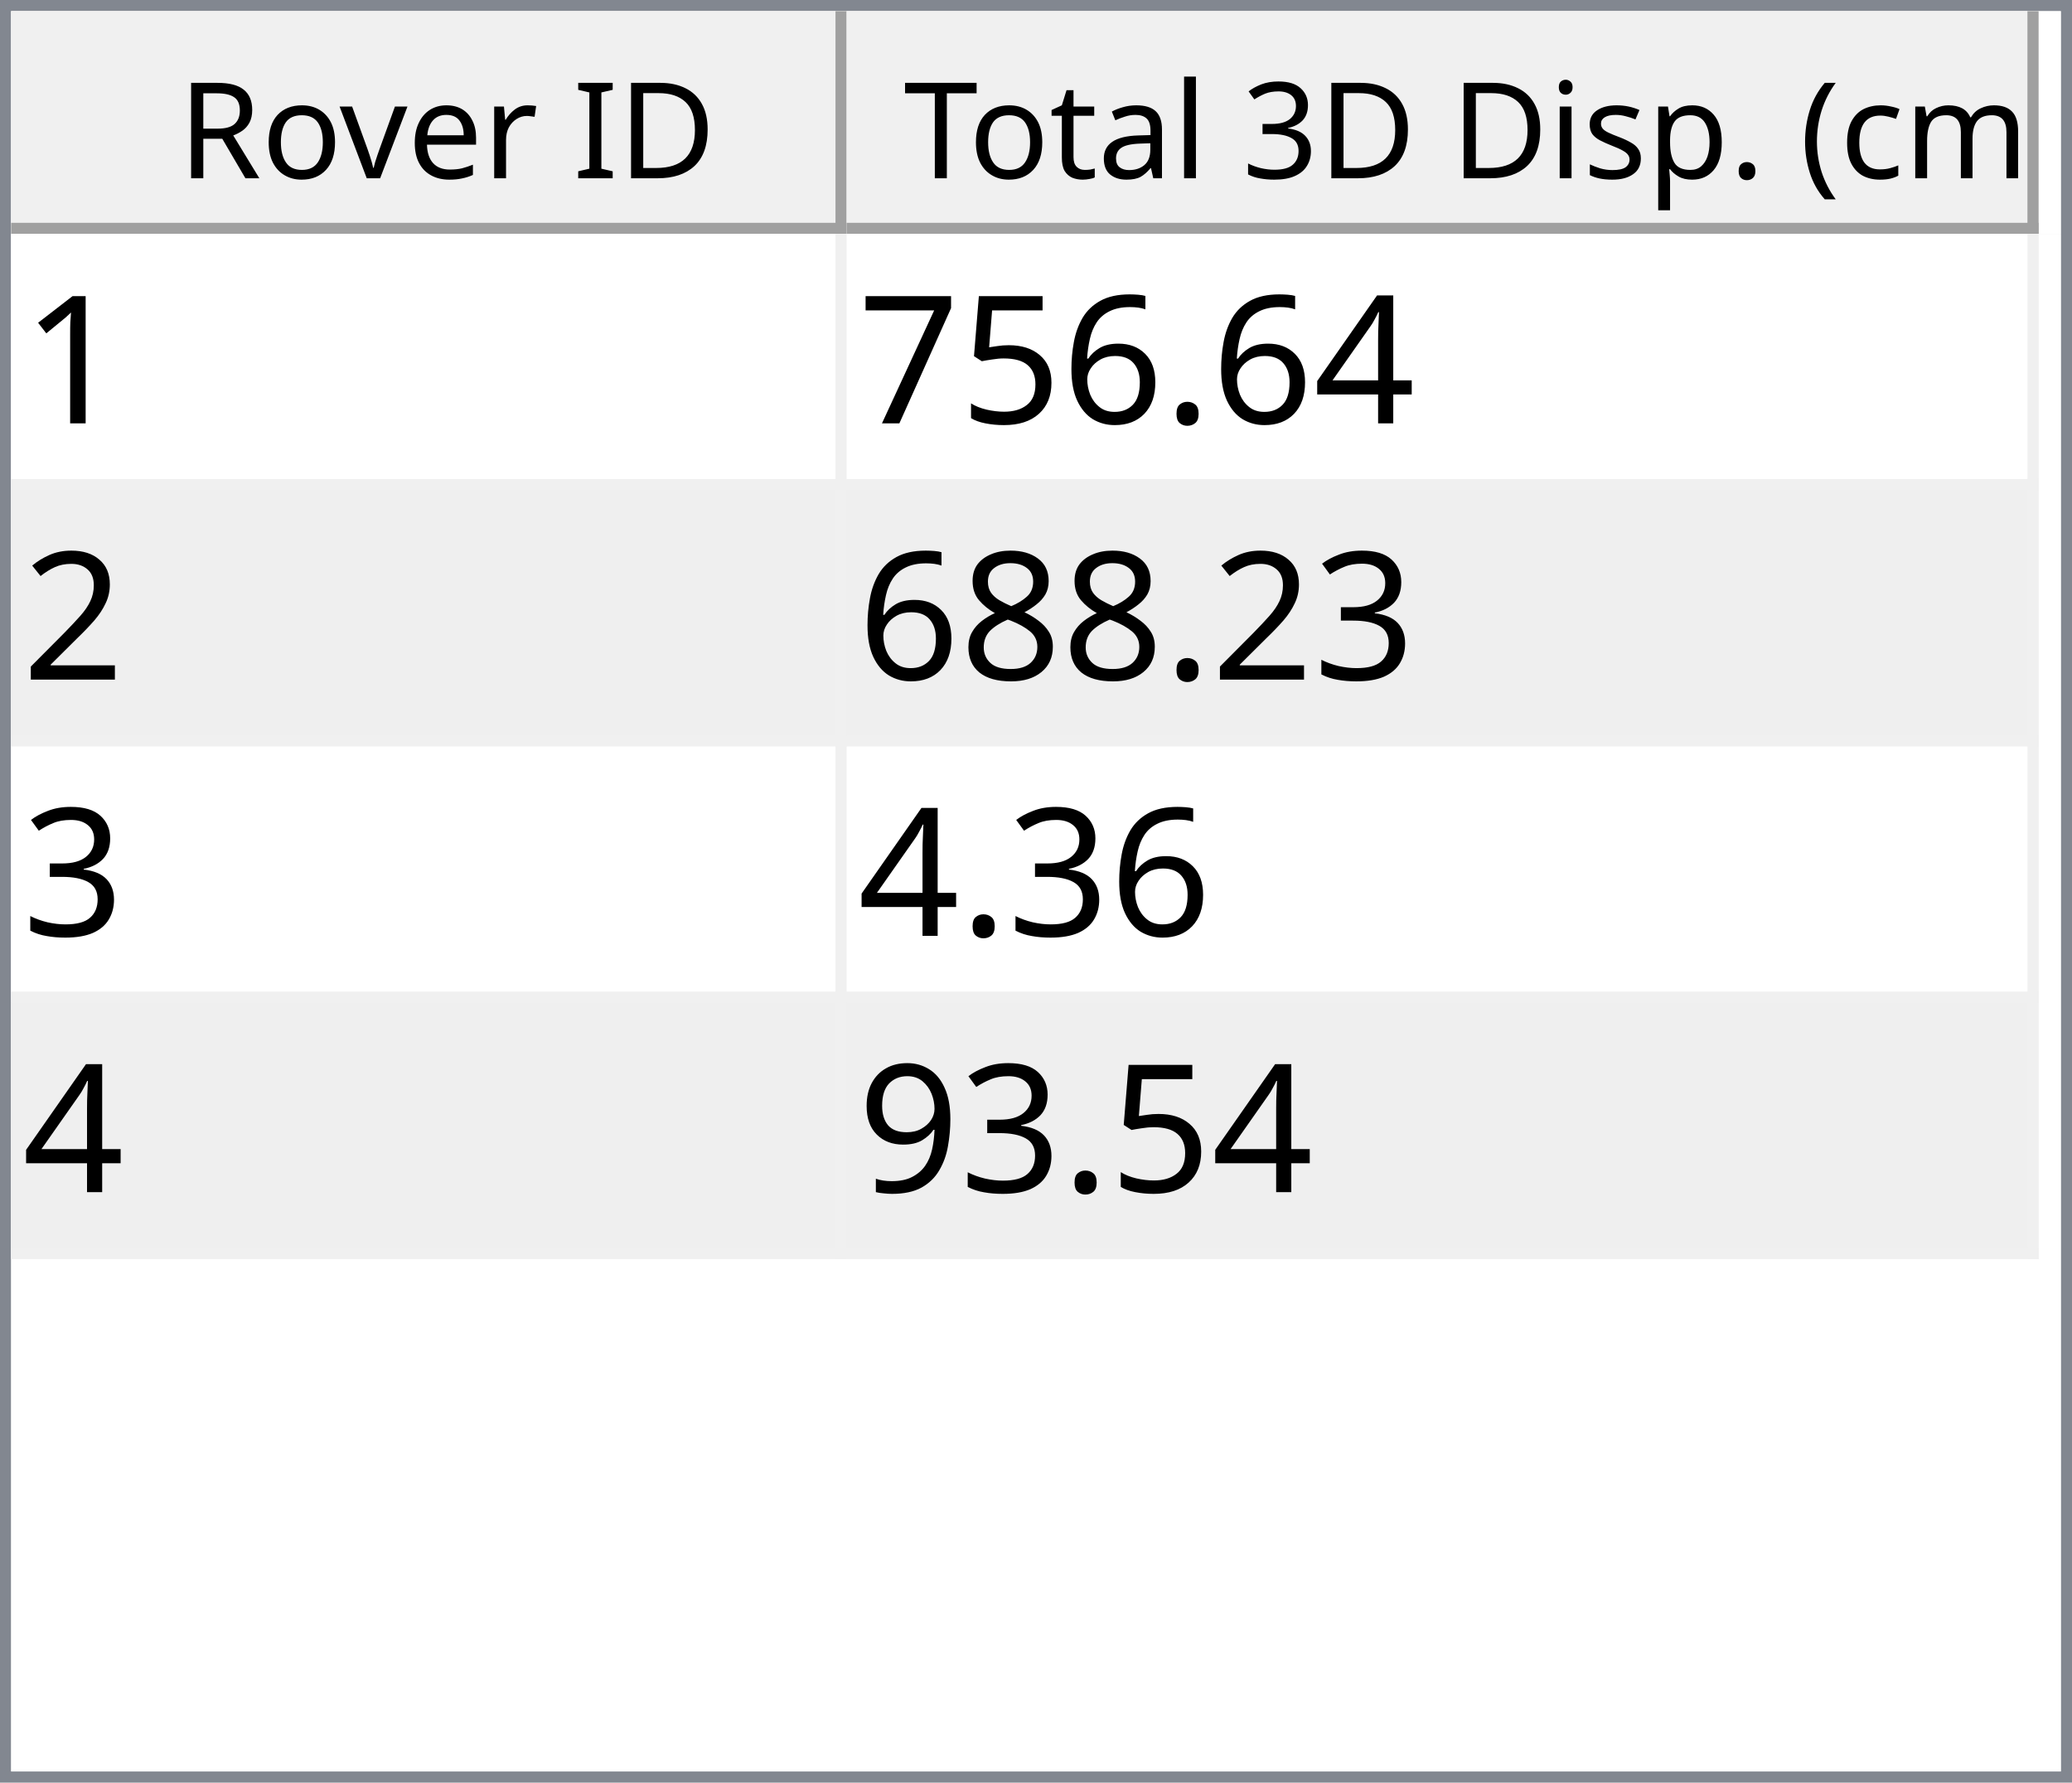
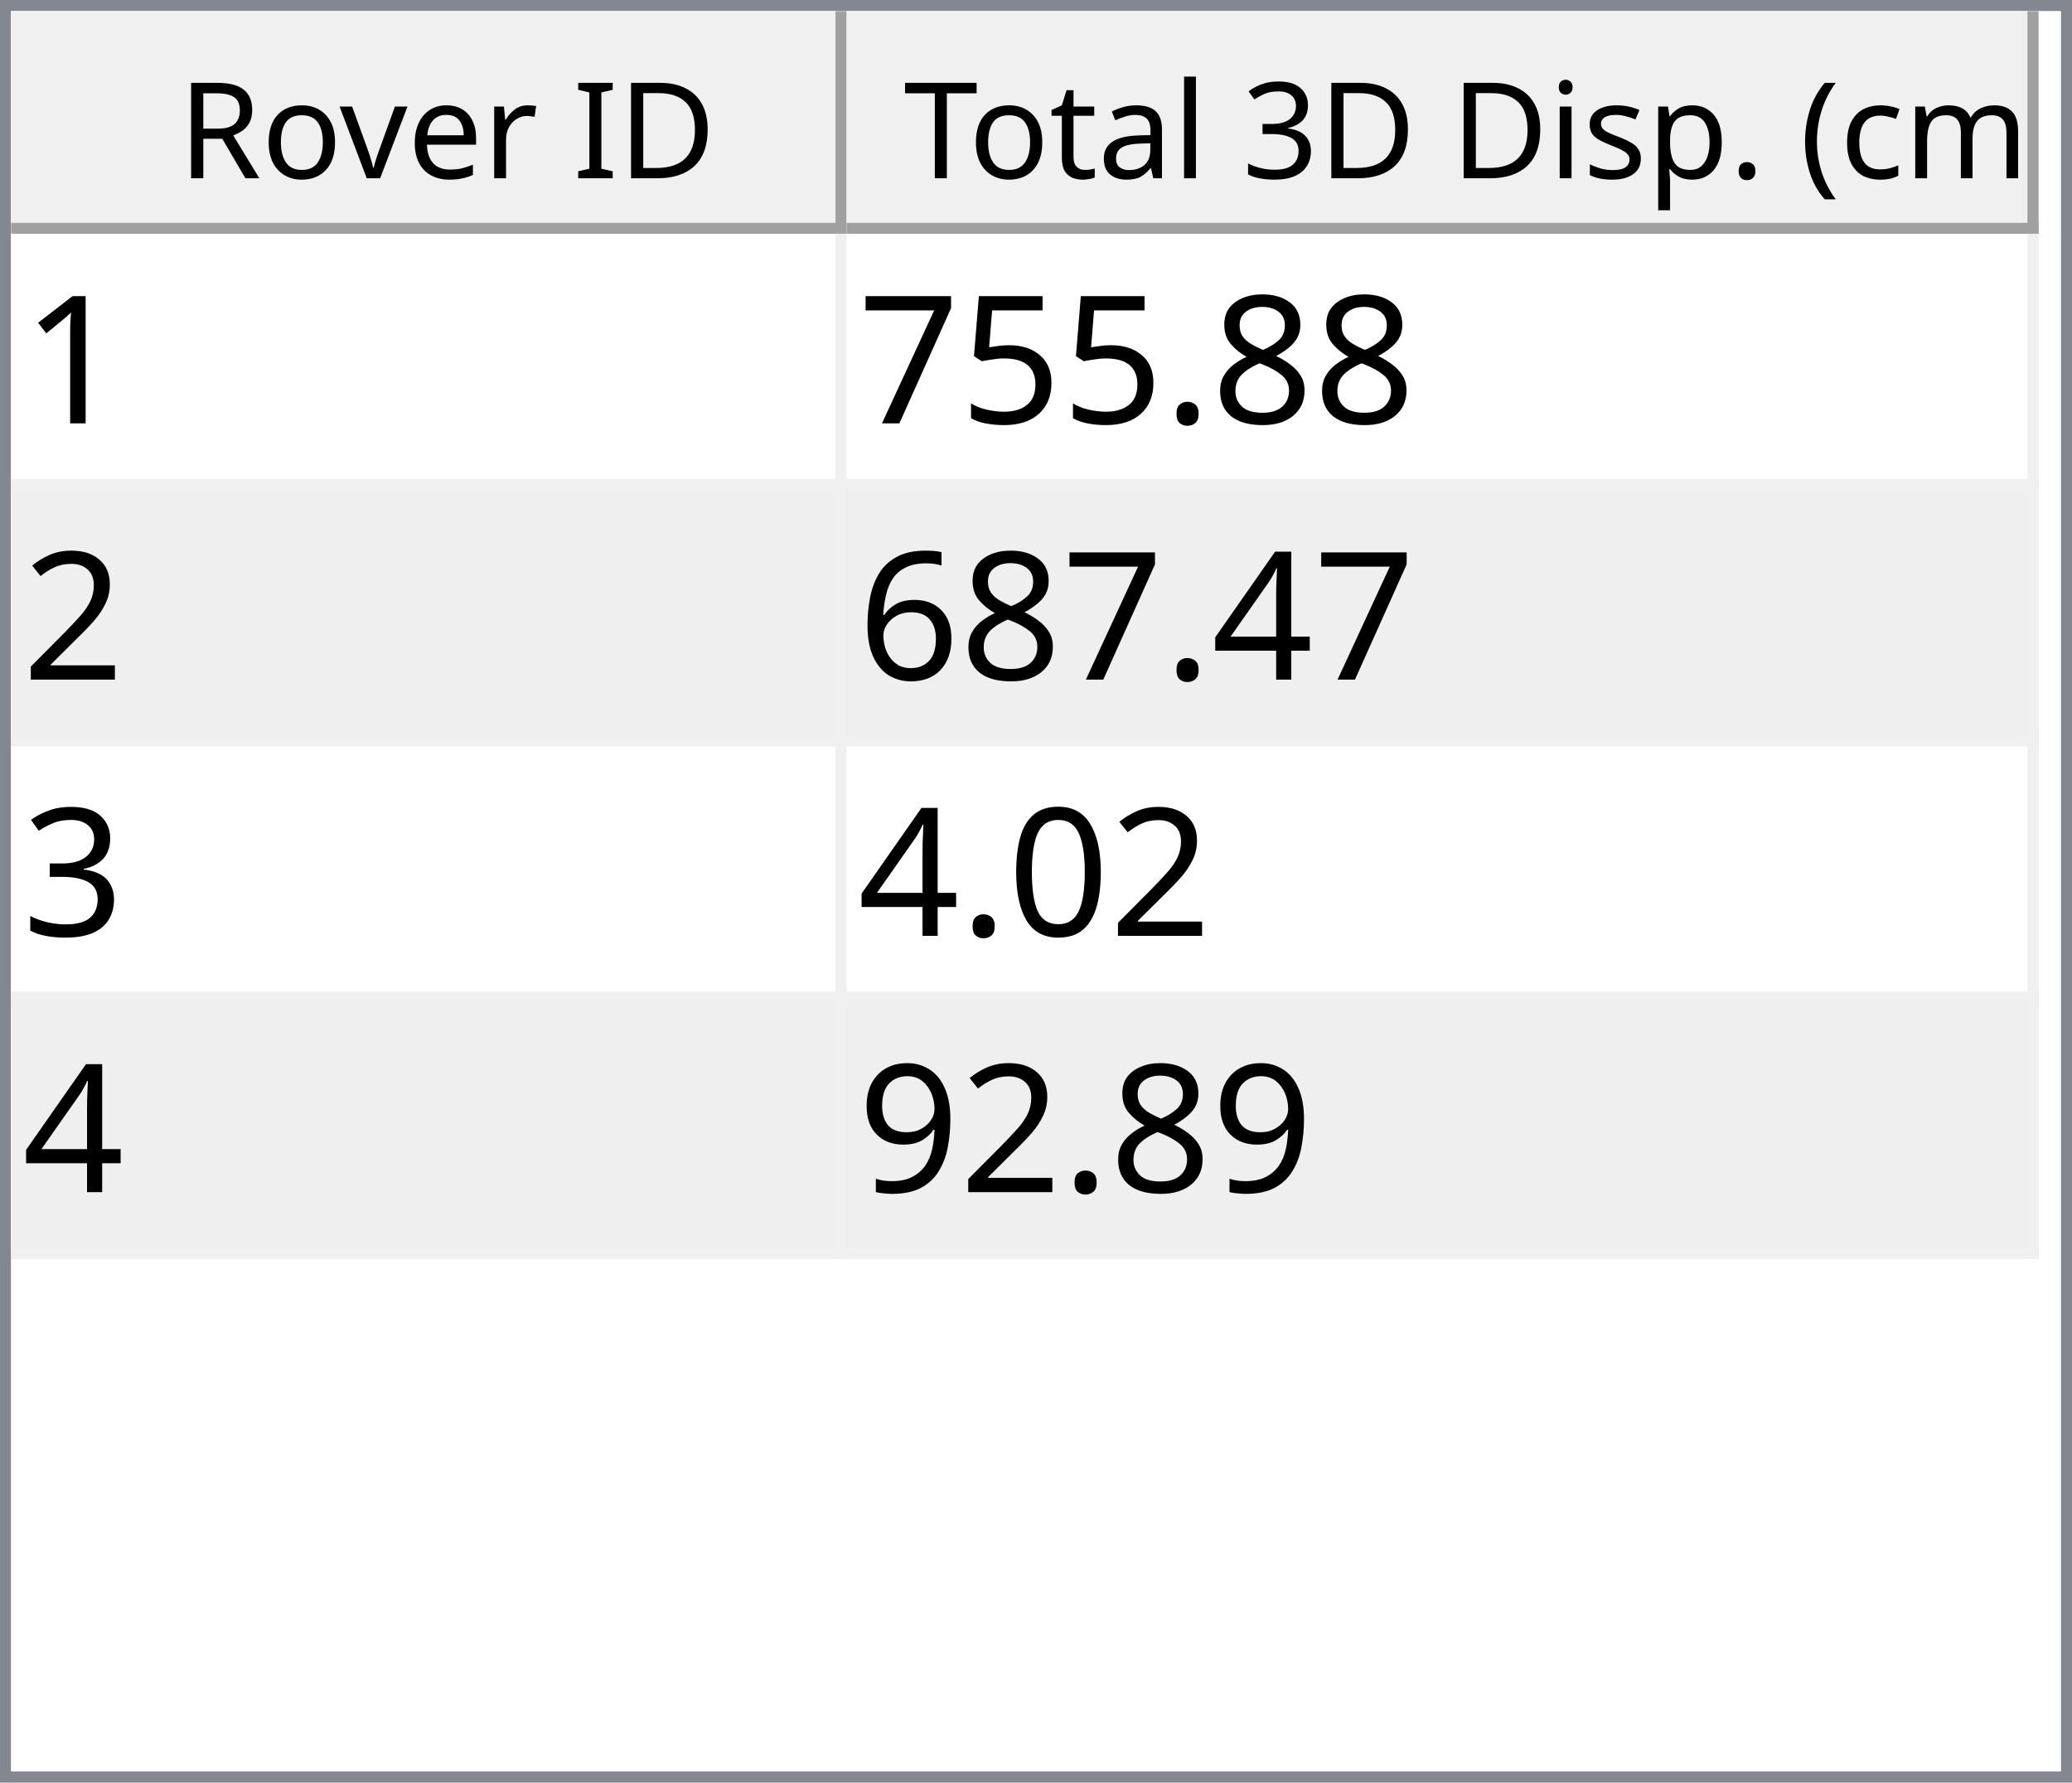
<svg xmlns="http://www.w3.org/2000/svg" style="fill-opacity:1; color-rendering:auto; color-interpolation:auto; text-rendering:auto; stroke:black; stroke-linecap:square; stroke-miterlimit:10; shape-rendering:auto; stroke-opacity:1; fill:black; stroke-dasharray:none; font-weight:normal; stroke-width:1; font-family:'Dialog'; font-style:normal; stroke-linejoin:miter; font-size:12px; stroke-dashoffset:0; image-rendering:auto;" width="186" height="160">
  <defs id="genericDefs" />
  <g>
    <defs id="defs1">
      <clipPath clipPathUnits="userSpaceOnUse" id="clipPath1">
        <path d="M0 0 L186 0 L186 160 L0 160 L0 0 Z" />
      </clipPath>
      <clipPath clipPathUnits="userSpaceOnUse" id="clipPath2">
        <path d="M0 0 L0 160 L186 160 L186 0 Z" />
      </clipPath>
      <clipPath clipPathUnits="userSpaceOnUse" id="clipPath3">
        <path d="M0 0 L0 20 L184 20 L184 0 Z" />
      </clipPath>
      <clipPath clipPathUnits="userSpaceOnUse" id="clipPath4">
        <path d="M0 0 L0 20 L75 20 L75 0 Z" />
      </clipPath>
      <clipPath clipPathUnits="userSpaceOnUse" id="clipPath5">
        <path d="M1 1 L1 19 L74 19 L74 1 Z" />
      </clipPath>
      <clipPath clipPathUnits="userSpaceOnUse" id="clipPath6">
        <path d="M0 0 L0 18 L73 18 L73 0 Z" />
      </clipPath>
      <clipPath clipPathUnits="userSpaceOnUse" id="clipPath7">
        <path d="M-0.5 -0.5 L-0.5 19.5 L74.5 19.5 L74.5 -0.5 Z" />
      </clipPath>
      <clipPath clipPathUnits="userSpaceOnUse" id="clipPath8">
        <path d="M0 0 L0 20 L107 20 L107 0 Z" />
      </clipPath>
      <clipPath clipPathUnits="userSpaceOnUse" id="clipPath9">
        <path d="M1 1 L1 19 L106 19 L106 1 Z" />
      </clipPath>
      <clipPath clipPathUnits="userSpaceOnUse" id="clipPath10">
        <path d="M0 0 L0 18 L105 18 L105 0 Z" />
      </clipPath>
      <clipPath clipPathUnits="userSpaceOnUse" id="clipPath11">
        <path d="M-0.5 -0.5 L-0.5 19.5 L106.5 19.5 L106.5 -0.5 Z" />
      </clipPath>
      <clipPath clipPathUnits="userSpaceOnUse" id="clipPath12">
        <path d="M0 0 L0 138 L184 138 L184 0 Z" />
      </clipPath>
      <clipPath clipPathUnits="userSpaceOnUse" id="clipPath13">
        <path d="M0 0 L0 92 L182 92 L182 0 Z" />
      </clipPath>
      <clipPath clipPathUnits="userSpaceOnUse" id="clipPath14">
        <path d="M-0.5 -0.5 L-0.5 91.5 L181.5 91.5 L181.5 -0.5 Z" />
      </clipPath>
      <clipPath clipPathUnits="userSpaceOnUse" id="clipPath15">
        <path d="M0 0 L0 22 L74 22 L74 0 Z" />
      </clipPath>
      <clipPath clipPathUnits="userSpaceOnUse" id="clipPath16">
        <path d="M0 0 L0 22 L106 22 L106 0 Z" />
      </clipPath>
      <font horiz-adv-x="64.551" id="font1">
        <font-face ascent="107.91" descent="25.098" units-per-em="100" style="font-style:normal; font-family:Segoe UI; font-weight:normal;" />
        <missing-glyph horiz-adv-x="64.551" d="M8.109 0 L8.109 68.266 L56.453 68.266 L56.453 0 L8.109 0 ZM15.328 7.234 L49.219 7.234 L49.219 61.031 L15.328 61.031 L15.328 7.234 Z" />
        <glyph unicode="D" horiz-adv-x="70.117" d="M9.188 0 L9.188 70.016 L28.516 70.016 Q65.531 70.016 65.531 35.891 Q65.531 19.672 55.25 9.836 Q44.969 0 27.734 0 L9.188 0 ZM17.391 62.594 L17.391 7.422 L27.828 7.422 Q41.609 7.422 49.273 14.797 Q56.938 22.172 56.938 35.688 Q56.938 62.594 28.328 62.594 L17.391 62.594 Z" />
        <glyph unicode="I" horiz-adv-x="26.611" d="M17.391 0 L9.188 0 L9.188 70.016 L17.391 70.016 L17.391 0 Z" />
        <glyph unicode=" " horiz-adv-x="27.393" d="" />
        <glyph unicode="r" horiz-adv-x="34.766" d="M34.188 41.891 Q32.078 43.5 28.125 43.5 Q23 43.5 19.555 38.672 Q16.109 33.844 16.109 25.484 L16.109 0 L8.109 0 L8.109 50 L16.109 50 L16.109 39.703 L16.312 39.703 Q18.016 44.969 21.531 47.922 Q25.047 50.875 29.391 50.875 Q32.516 50.875 34.188 50.203 L34.188 41.891 Z" />
        <glyph unicode="e" horiz-adv-x="52.295" d="M48.297 23 L12.984 23 Q13.188 14.656 17.484 10.109 Q21.781 5.562 29.297 5.562 Q37.75 5.562 44.828 11.141 L44.828 3.609 Q38.234 -1.172 27.391 -1.172 Q16.797 -1.172 10.742 5.641 Q4.688 12.453 4.688 24.812 Q4.688 36.469 11.305 43.82 Q17.922 51.172 27.734 51.172 Q37.547 51.172 42.922 44.828 Q48.297 38.484 48.297 27.203 L48.297 23 ZM40.094 29.781 Q40.047 36.719 36.75 40.578 Q33.453 44.438 27.594 44.438 Q21.922 44.438 17.969 40.383 Q14.016 36.328 13.094 29.781 L40.094 29.781 Z" />
        <glyph unicode="v" horiz-adv-x="47.9" d="M47.406 50 L27.484 0 L19.625 0 L0.688 50 L9.469 50 L22.172 13.672 Q23.578 9.672 23.922 6.688 L24.125 6.688 Q24.609 10.453 25.688 13.484 L38.969 50 L47.406 50 Z" />
        <glyph unicode="o" horiz-adv-x="58.594" d="M29 -1.172 Q17.922 -1.172 11.305 5.836 Q4.688 12.844 4.688 24.422 Q4.688 37.016 11.57 44.094 Q18.453 51.172 30.172 51.172 Q41.359 51.172 47.633 44.289 Q53.906 37.406 53.906 25.203 Q53.906 13.234 47.141 6.031 Q40.375 -1.172 29 -1.172 ZM29.594 44.438 Q21.875 44.438 17.383 39.188 Q12.891 33.938 12.891 24.703 Q12.891 15.828 17.43 10.695 Q21.969 5.562 29.594 5.562 Q37.359 5.562 41.531 10.594 Q45.703 15.625 45.703 24.906 Q45.703 34.281 41.531 39.359 Q37.359 44.438 29.594 44.438 Z" />
        <glyph unicode="R" horiz-adv-x="59.814" d="M59.375 0 L49.609 0 L37.891 19.625 Q36.281 22.359 34.766 24.289 Q33.25 26.219 31.664 27.438 Q30.078 28.656 28.25 29.219 Q26.422 29.781 24.125 29.781 L17.391 29.781 L17.391 0 L9.188 0 L9.188 70.016 L30.078 70.016 Q34.672 70.016 38.555 68.867 Q42.438 67.719 45.289 65.375 Q48.141 63.031 49.758 59.547 Q51.375 56.062 51.375 51.375 Q51.375 47.703 50.273 44.656 Q49.172 41.609 47.148 39.211 Q45.125 36.812 42.266 35.133 Q39.406 33.453 35.844 32.516 L35.844 32.328 Q37.594 31.547 38.891 30.547 Q40.188 29.547 41.359 28.18 Q42.531 26.812 43.68 25.078 Q44.828 23.344 46.234 21.047 L59.375 0 ZM17.391 62.594 L17.391 37.203 L28.516 37.203 Q31.594 37.203 34.203 38.133 Q36.812 39.062 38.719 40.797 Q40.625 42.531 41.703 45.047 Q42.781 47.562 42.781 50.688 Q42.781 56.297 39.141 59.445 Q35.5 62.594 28.609 62.594 L17.391 62.594 Z" />
        <glyph unicode=")" horiz-adv-x="30.176" d="M8.297 -15.922 L1.172 -15.922 Q16.406 2.344 16.406 26.812 Q16.406 51.469 1.078 70.016 L8.297 70.016 Q23.531 52.156 23.531 26.703 Q23.531 1.375 8.297 -15.922 Z" />
        <glyph unicode="m" horiz-adv-x="86.133" d="M79.109 0 L71.094 0 L71.094 28.719 Q71.094 37.016 68.531 40.727 Q65.969 44.438 59.906 44.438 Q54.781 44.438 51.195 39.75 Q47.609 35.062 47.609 28.516 L47.609 0 L39.594 0 L39.594 29.688 Q39.594 44.438 28.219 44.438 Q22.953 44.438 19.531 40.016 Q16.109 35.594 16.109 28.516 L16.109 0 L8.109 0 L8.109 50 L16.109 50 L16.109 42.094 L16.312 42.094 Q21.625 51.172 31.844 51.172 Q36.969 51.172 40.773 48.312 Q44.578 45.453 46 40.828 Q51.562 51.172 62.594 51.172 Q79.109 51.172 79.109 30.812 L79.109 0 Z" />
        <glyph unicode="c" horiz-adv-x="46.191" d="M42.188 2.297 Q36.422 -1.172 28.516 -1.172 Q17.828 -1.172 11.258 5.789 Q4.688 12.75 4.688 23.828 Q4.688 36.188 11.766 43.68 Q18.844 51.172 30.672 51.172 Q37.25 51.172 42.281 48.734 L42.281 40.531 Q36.719 44.438 30.375 44.438 Q22.703 44.438 17.797 38.945 Q12.891 33.453 12.891 24.516 Q12.891 15.719 17.508 10.641 Q22.125 5.562 29.891 5.562 Q36.422 5.562 42.188 9.906 L42.188 2.297 Z" />
        <glyph unicode="(" horiz-adv-x="30.176" d="M29.109 -15.922 L21.969 -15.922 Q6.844 1.375 6.844 26.703 Q6.844 52.156 21.969 70.016 L29.203 70.016 Q13.875 51.469 13.875 26.812 Q13.875 2.344 29.109 -15.922 Z" />
        <glyph unicode="." horiz-adv-x="21.68" d="M10.891 -1.078 Q8.641 -1.078 7.055 0.539 Q5.469 2.156 5.469 4.391 Q5.469 6.641 7.055 8.273 Q8.641 9.906 10.891 9.906 Q13.188 9.906 14.797 8.273 Q16.406 6.641 16.406 4.391 Q16.406 2.156 14.797 0.539 Q13.188 -1.078 10.891 -1.078 Z" />
        <glyph unicode="p" horiz-adv-x="58.789" d="M16.312 7.234 L16.109 7.234 L16.109 -23 L8.109 -23 L8.109 50 L16.109 50 L16.109 41.219 L16.312 41.219 Q22.219 51.172 33.594 51.172 Q43.266 51.172 48.688 44.461 Q54.109 37.75 54.109 26.469 Q54.109 13.922 48 6.375 Q41.891 -1.172 31.297 -1.172 Q21.578 -1.172 16.312 7.234 ZM16.109 27.391 L16.109 20.406 Q16.109 14.203 20.141 9.883 Q24.172 5.562 30.375 5.562 Q37.641 5.562 41.773 11.133 Q45.906 16.703 45.906 26.609 Q45.906 34.969 42.047 39.703 Q38.188 44.438 31.594 44.438 Q24.609 44.438 20.359 39.578 Q16.109 34.719 16.109 27.391 Z" />
        <glyph unicode="s" horiz-adv-x="42.432" d="M5.078 1.812 L5.078 10.406 Q11.625 5.562 19.484 5.562 Q30.031 5.562 30.031 12.594 Q30.031 14.594 29.125 15.992 Q28.219 17.391 26.68 18.461 Q25.141 19.531 23.07 20.383 Q21 21.234 18.609 22.172 Q15.281 23.484 12.766 24.828 Q10.25 26.172 8.57 27.859 Q6.891 29.547 6.031 31.695 Q5.172 33.844 5.172 36.719 Q5.172 40.234 6.789 42.945 Q8.406 45.656 11.086 47.484 Q13.766 49.312 17.211 50.242 Q20.656 51.172 24.312 51.172 Q30.812 51.172 35.938 48.922 L35.938 40.828 Q30.422 44.438 23.25 44.438 Q21 44.438 19.195 43.922 Q17.391 43.406 16.094 42.477 Q14.797 41.547 14.086 40.258 Q13.375 38.969 13.375 37.406 Q13.375 35.453 14.086 34.133 Q14.797 32.812 16.164 31.789 Q17.531 30.766 19.484 29.938 Q21.438 29.109 23.922 28.125 Q27.25 26.859 29.883 25.516 Q32.516 24.172 34.375 22.484 Q36.234 20.797 37.234 18.602 Q38.234 16.406 38.234 13.375 Q38.234 9.672 36.602 6.938 Q34.969 4.203 32.234 2.398 Q29.5 0.594 25.93 -0.289 Q22.359 -1.172 18.453 -1.172 Q10.75 -1.172 5.078 1.812 Z" />
        <glyph unicode="i" horiz-adv-x="24.219" d="M12.203 62.703 Q10.062 62.703 8.547 64.164 Q7.031 65.625 7.031 67.875 Q7.031 70.125 8.547 71.609 Q10.062 73.094 12.203 73.094 Q14.406 73.094 15.945 71.609 Q17.484 70.125 17.484 67.875 Q17.484 65.719 15.945 64.211 Q14.406 62.703 12.203 62.703 ZM16.109 0 L8.109 0 L8.109 50 L16.109 50 L16.109 0 Z" />
        <glyph unicode="3" horiz-adv-x="53.906" d="M46.531 19.828 Q46.531 15.094 44.75 11.211 Q42.969 7.328 39.719 4.57 Q36.469 1.812 31.93 0.297 Q27.391 -1.219 21.922 -1.219 Q11.922 -1.219 6 2.594 L6 11.188 Q13.094 5.609 22.219 5.609 Q25.875 5.609 28.828 6.539 Q31.781 7.469 33.906 9.227 Q36.031 10.984 37.18 13.477 Q38.328 15.969 38.328 19.094 Q38.328 32.812 18.797 32.812 L12.984 32.812 L12.984 39.594 L18.5 39.594 Q35.797 39.594 35.797 52.484 Q35.797 64.406 22.609 64.406 Q15.188 64.406 8.688 59.422 L8.688 67.188 Q15.375 71.188 24.609 71.188 Q29 71.188 32.57 69.969 Q36.141 68.75 38.68 66.555 Q41.219 64.359 42.609 61.281 Q44 58.203 44 54.5 Q44 40.672 30.031 36.719 L30.031 36.531 Q33.594 36.141 36.625 34.797 Q39.656 33.453 41.852 31.305 Q44.047 29.156 45.289 26.25 Q46.531 23.344 46.531 19.828 Z" />
        <glyph unicode="l" horiz-adv-x="24.219" d="M16.109 0 L8.109 0 L8.109 74.031 L16.109 74.031 L16.109 0 Z" />
        <glyph unicode="a" horiz-adv-x="50.879" d="M43.891 0 L35.891 0 L35.891 7.812 L35.688 7.812 Q30.469 -1.172 20.312 -1.172 Q12.844 -1.172 8.617 2.781 Q4.391 6.734 4.391 13.281 Q4.391 27.297 20.906 29.594 L35.891 31.688 Q35.891 44.438 25.594 44.438 Q16.547 44.438 9.281 38.281 L9.281 46.484 Q16.656 51.172 26.266 51.172 Q43.891 51.172 43.891 32.516 L43.891 0 ZM35.891 25.297 L23.828 23.641 Q18.266 22.859 15.43 20.875 Q12.594 18.891 12.594 13.875 Q12.594 10.203 15.211 7.883 Q17.828 5.562 22.172 5.562 Q28.125 5.562 32.008 9.742 Q35.891 13.922 35.891 20.312 L35.891 25.297 Z" />
        <glyph unicode="t" horiz-adv-x="33.887" d="M31.297 0.484 Q28.469 -1.078 23.828 -1.078 Q10.688 -1.078 10.688 13.578 L10.688 43.172 L2.094 43.172 L2.094 50 L10.688 50 L10.688 62.203 L18.703 64.797 L18.703 50 L31.297 50 L31.297 43.172 L18.703 43.172 L18.703 14.984 Q18.703 9.969 20.414 7.82 Q22.125 5.672 26.078 5.672 Q29.109 5.672 31.297 7.328 L31.297 0.484 Z" />
        <glyph unicode="T" horiz-adv-x="52.393" d="M50.594 62.594 L30.375 62.594 L30.375 0 L22.172 0 L22.172 62.594 L2 62.594 L2 70.016 L50.594 70.016 L50.594 62.594 Z" />
      </font>
      <font horiz-adv-x="75.0" id="font2">
        <font-face ascent="100.537" descent="21.973" units-per-em="100" style="font-style:normal; font-family:sans-serif; font-weight:normal;" />
        <missing-glyph horiz-adv-x="75.0" d="M12.5 0 L12.5 62.5 L62.5 62.5 L62.5 0 L12.5 0 ZM14.062 1.562 L60.938 1.562 L60.938 60.938 L14.062 60.938 L14.062 1.562 Z" />
        <glyph unicode="1" horiz-adv-x="55.615" d="M37.25 0 L28.469 0 L28.469 56 Q25.297 52.984 20.141 49.953 Q14.984 46.922 10.891 45.406 L10.891 53.906 Q18.266 57.375 23.781 62.305 Q29.297 67.234 31.594 71.875 L37.25 71.875 L37.25 0 Z" />
-         <glyph unicode="4" horiz-adv-x="55.615" d="M32.328 0 L32.328 17.141 L1.266 17.141 L1.266 25.203 L33.938 71.578 L41.109 71.578 L41.109 25.203 L50.781 25.203 L50.781 17.141 L41.109 17.141 L41.109 0 L32.328 0 ZM32.328 25.203 L32.328 57.469 L9.906 25.203 L32.328 25.203 Z" />
+         <glyph unicode="8" horiz-adv-x="55.615" d="M17.672 38.812 Q12.203 40.828 9.57 44.539 Q6.938 48.25 6.938 53.422 Q6.938 61.234 12.555 66.555 Q18.172 71.875 27.484 71.875 Q36.859 71.875 42.578 66.43 Q48.297 60.984 48.297 53.172 Q48.297 48.188 45.68 44.508 Q43.062 40.828 37.75 38.812 Q44.344 36.672 47.781 31.883 Q51.219 27.094 51.219 20.453 Q51.219 11.281 44.727 5.031 Q38.234 -1.219 27.641 -1.219 Q17.047 -1.219 10.547 5.055 Q4.047 11.328 4.047 20.703 Q4.047 27.688 7.594 32.398 Q11.141 37.109 17.672 38.812 ZM15.922 53.719 Q15.922 48.641 19.195 45.414 Q22.469 42.188 27.688 42.188 Q32.766 42.188 36.016 45.383 Q39.266 48.578 39.266 53.219 Q39.266 58.062 35.914 61.359 Q32.562 64.656 27.594 64.656 Q22.562 64.656 19.242 61.43 Q15.922 58.203 15.922 53.719 ZM13.094 20.656 Q13.094 16.891 14.875 13.375 Q16.656 9.859 20.172 7.93 Q23.688 6 27.734 6 Q34.031 6 38.133 10.055 Q42.234 14.109 42.234 20.359 Q42.234 26.703 38.016 30.859 Q33.797 35.016 27.438 35.016 Q21.234 35.016 17.164 30.914 Q13.094 26.812 13.094 20.656 Z" />
        <glyph unicode="." horiz-adv-x="27.783" d="M9.078 0 L9.078 10.016 L19.094 10.016 L19.094 0 L9.078 0 Z" />
-         <glyph unicode="6" horiz-adv-x="55.615" d="M49.75 54.047 L41.016 53.375 Q39.844 58.547 37.703 60.891 Q34.125 64.656 28.906 64.656 Q24.703 64.656 21.531 62.312 Q17.391 59.281 14.992 53.469 Q12.594 47.656 12.5 36.922 Q15.672 41.75 20.266 44.094 Q24.859 46.438 29.891 46.438 Q38.672 46.438 44.852 39.969 Q51.031 33.5 51.031 23.25 Q51.031 16.5 48.125 10.719 Q45.219 4.938 40.141 1.859 Q35.062 -1.219 28.609 -1.219 Q17.625 -1.219 10.695 6.859 Q3.766 14.938 3.766 33.5 Q3.766 54.25 11.422 63.672 Q18.109 71.875 29.438 71.875 Q37.891 71.875 43.289 67.141 Q48.688 62.406 49.75 54.047 ZM13.875 23.188 Q13.875 18.656 15.797 14.508 Q17.719 10.359 21.188 8.18 Q24.656 6 28.469 6 Q34.031 6 38.039 10.492 Q42.047 14.984 42.047 22.703 Q42.047 30.125 38.086 34.398 Q34.125 38.672 28.125 38.672 Q22.172 38.672 18.023 34.398 Q13.875 30.125 13.875 23.188 Z" />
        <glyph unicode="5" horiz-adv-x="55.615" d="M4.156 18.75 L13.375 19.531 Q14.406 12.797 18.141 9.398 Q21.875 6 27.156 6 Q33.5 6 37.891 10.789 Q42.281 15.578 42.281 23.484 Q42.281 31 38.062 35.352 Q33.844 39.703 27 39.703 Q22.75 39.703 19.336 37.773 Q15.922 35.844 13.969 32.766 L5.719 33.844 L12.641 70.609 L48.25 70.609 L48.25 62.203 L19.672 62.203 L15.828 42.969 Q22.266 47.469 29.344 47.469 Q38.719 47.469 45.164 40.969 Q51.609 34.469 51.609 24.266 Q51.609 14.547 45.953 7.469 Q39.062 -1.219 27.156 -1.219 Q17.391 -1.219 11.211 4.25 Q5.031 9.719 4.156 18.75 Z" />
        <glyph unicode="7" horiz-adv-x="55.615" d="M4.734 62.203 L4.734 70.656 L51.078 70.656 L51.078 63.812 Q44.234 56.547 37.523 44.484 Q30.812 32.422 27.156 19.672 Q24.516 10.688 23.781 0 L14.75 0 Q14.891 8.453 18.062 20.414 Q21.234 32.375 27.172 43.484 Q33.109 54.594 39.797 62.203 L4.734 62.203 Z" />
        <glyph unicode="2" horiz-adv-x="55.615" d="M50.344 8.453 L50.344 0 L3.031 0 Q2.938 3.172 4.047 6.109 Q5.859 10.938 9.836 15.625 Q13.812 20.312 21.344 26.469 Q33.016 36.031 37.117 41.625 Q41.219 47.219 41.219 52.203 Q41.219 57.422 37.477 61.008 Q33.734 64.594 27.734 64.594 Q21.391 64.594 17.578 60.789 Q13.766 56.984 13.719 50.25 L4.688 51.172 Q5.609 61.281 11.664 66.578 Q17.719 71.875 27.938 71.875 Q38.234 71.875 44.242 66.164 Q50.25 60.453 50.25 52 Q50.25 47.703 48.492 43.555 Q46.734 39.406 42.656 34.812 Q38.578 30.219 29.109 22.219 Q21.188 15.578 18.945 13.211 Q16.703 10.844 15.234 8.453 L50.344 8.453 Z" />
+         <glyph unicode="4" horiz-adv-x="55.615" d="M32.328 0 L32.328 17.141 L1.266 17.141 L1.266 25.203 L33.938 71.578 L41.109 71.578 L41.109 25.203 L50.781 25.203 L50.781 17.141 L41.109 17.141 L41.109 0 L32.328 0 ZM32.328 25.203 L32.328 57.469 L9.906 25.203 L32.328 25.203 Z" />
+         <glyph unicode="6" horiz-adv-x="55.615" d="M49.75 54.047 L41.016 53.375 Q39.844 58.547 37.703 60.891 Q34.125 64.656 28.906 64.656 Q24.703 64.656 21.531 62.312 Q17.391 59.281 14.992 53.469 Q12.594 47.656 12.5 36.922 Q15.672 41.75 20.266 44.094 Q24.859 46.438 29.891 46.438 Q38.672 46.438 44.852 39.969 Q51.031 33.5 51.031 23.25 Q51.031 16.5 48.125 10.719 Q45.219 4.938 40.141 1.859 Q35.062 -1.219 28.609 -1.219 Q17.625 -1.219 10.695 6.859 Q3.766 14.938 3.766 33.5 Q3.766 54.25 11.422 63.672 Q18.109 71.875 29.438 71.875 Q37.891 71.875 43.289 67.141 Q48.688 62.406 49.75 54.047 ZM13.875 23.188 Q13.875 18.656 15.797 14.508 Q17.719 10.359 21.188 8.18 Q24.656 6 28.469 6 Q34.031 6 38.039 10.492 Q42.047 14.984 42.047 22.703 Q42.047 30.125 38.086 34.398 Q34.125 38.672 28.125 38.672 Q22.172 38.672 18.023 34.398 Q13.875 30.125 13.875 23.188 Z" />
        <glyph unicode="3" horiz-adv-x="55.615" d="M4.203 18.891 L12.984 20.062 Q14.5 12.594 18.141 9.297 Q21.781 6 27 6 Q33.203 6 37.477 10.297 Q41.75 14.594 41.75 20.953 Q41.75 27 37.797 30.93 Q33.844 34.859 27.734 34.859 Q25.25 34.859 21.531 33.891 L22.516 41.609 Q23.391 41.5 23.922 41.5 Q29.547 41.5 34.039 44.43 Q38.531 47.359 38.531 53.469 Q38.531 58.297 35.258 61.477 Q31.984 64.656 26.812 64.656 Q21.688 64.656 18.266 61.43 Q14.844 58.203 13.875 51.766 L5.078 53.328 Q6.688 62.156 12.398 67.016 Q18.109 71.875 26.609 71.875 Q32.469 71.875 37.398 69.359 Q42.328 66.844 44.945 62.5 Q47.562 58.156 47.562 53.266 Q47.562 48.641 45.07 44.828 Q42.578 41.016 37.703 38.766 Q44.047 37.312 47.562 32.695 Q51.078 28.078 51.078 21.141 Q51.078 11.766 44.242 5.25 Q37.406 -1.266 26.953 -1.266 Q17.531 -1.266 11.305 4.352 Q5.078 9.969 4.203 18.891 Z" />
-         <glyph unicode="8" horiz-adv-x="55.615" d="M17.672 38.812 Q12.203 40.828 9.57 44.539 Q6.938 48.25 6.938 53.422 Q6.938 61.234 12.555 66.555 Q18.172 71.875 27.484 71.875 Q36.859 71.875 42.578 66.43 Q48.297 60.984 48.297 53.172 Q48.297 48.188 45.68 44.508 Q43.062 40.828 37.75 38.812 Q44.344 36.672 47.781 31.883 Q51.219 27.094 51.219 20.453 Q51.219 11.281 44.727 5.031 Q38.234 -1.219 27.641 -1.219 Q17.047 -1.219 10.547 5.055 Q4.047 11.328 4.047 20.703 Q4.047 27.688 7.594 32.398 Q11.141 37.109 17.672 38.812 ZM15.922 53.719 Q15.922 48.641 19.195 45.414 Q22.469 42.188 27.688 42.188 Q32.766 42.188 36.016 45.383 Q39.266 48.578 39.266 53.219 Q39.266 58.062 35.914 61.359 Q32.562 64.656 27.594 64.656 Q22.562 64.656 19.242 61.43 Q15.922 58.203 15.922 53.719 ZM13.094 20.656 Q13.094 16.891 14.875 13.375 Q16.656 9.859 20.172 7.93 Q23.688 6 27.734 6 Q34.031 6 38.133 10.055 Q42.234 14.109 42.234 20.359 Q42.234 26.703 38.016 30.859 Q33.797 35.016 27.438 35.016 Q21.234 35.016 17.164 30.914 Q13.094 26.812 13.094 20.656 Z" />
+         <glyph unicode="0" horiz-adv-x="55.615" d="M4.156 35.297 Q4.156 48 6.766 55.742 Q9.375 63.484 14.523 67.68 Q19.672 71.875 27.484 71.875 Q33.25 71.875 37.594 69.555 Q41.938 67.234 44.773 62.867 Q47.609 58.5 49.219 52.227 Q50.828 45.953 50.828 35.297 Q50.828 22.703 48.242 14.969 Q45.656 7.234 40.508 3.008 Q35.359 -1.219 27.484 -1.219 Q17.141 -1.219 11.234 6.203 Q4.156 15.141 4.156 35.297 ZM13.188 35.297 Q13.188 17.672 17.312 11.836 Q21.438 6 27.484 6 Q33.547 6 37.672 11.859 Q41.797 17.719 41.797 35.297 Q41.797 52.984 37.672 58.789 Q33.547 64.594 27.391 64.594 Q21.344 64.594 17.719 59.469 Q13.188 52.938 13.188 35.297 Z" />
        <glyph unicode="9" horiz-adv-x="55.615" d="M5.469 16.547 L13.922 17.328 Q14.984 11.375 18.016 8.688 Q21.047 6 25.781 6 Q29.828 6 32.883 7.859 Q35.938 9.719 37.891 12.82 Q39.844 15.922 41.164 21.195 Q42.484 26.469 42.484 31.938 Q42.484 32.516 42.438 33.688 Q39.797 29.5 35.234 26.883 Q30.672 24.266 25.344 24.266 Q16.453 24.266 10.305 30.711 Q4.156 37.156 4.156 47.703 Q4.156 58.594 10.578 65.234 Q17 71.875 26.656 71.875 Q33.641 71.875 39.43 68.117 Q45.219 64.359 48.219 57.398 Q51.219 50.438 51.219 37.25 Q51.219 23.531 48.242 15.406 Q45.266 7.281 39.383 3.031 Q33.5 -1.219 25.594 -1.219 Q17.188 -1.219 11.867 3.445 Q6.547 8.109 5.469 16.547 ZM41.453 48.141 Q41.453 55.719 37.43 60.156 Q33.406 64.594 27.734 64.594 Q21.875 64.594 17.531 59.812 Q13.188 55.031 13.188 47.406 Q13.188 40.578 17.312 36.305 Q21.438 32.031 27.484 32.031 Q33.594 32.031 37.523 36.305 Q41.453 40.578 41.453 48.141 Z" />
      </font>
    </defs>
    <g style="fill:white; stroke:white;">
      <rect x="0" y="0" width="186" style="clip-path:url(#clipPath1); stroke:none;" height="160" />
    </g>
    <g style="fill:white; text-rendering:optimizeSpeed; color-rendering:optimizeSpeed; image-rendering:optimizeSpeed; shape-rendering:crispEdges; stroke:white; color-interpolation:sRGB;">
      <rect x="0" width="186" height="160" y="0" style="stroke:none;" />
      <path style="stroke:none;" d="M0 160 L186 160 L186 0 L0 0 Z" />
    </g>
    <g style="fill:rgb(240,240,240); font-family:'Segoe UI'; stroke:rgb(240,240,240);">
      <rect x="0" y="0" width="186" style="clip-path:url(#clipPath2); stroke:none;" height="160" />
    </g>
    <g style="fill:rgb(130,135,144); font-family:'Segoe UI'; stroke:rgb(130,135,144);">
      <path d="M0 0 L186 0 L186 160 L0 160 L0 0 ZM1 1 L185 1 L185 159 L1 159 L1 1 Z" style="fill-rule:evenodd; clip-path:url(#clipPath2); stroke:none;" />
    </g>
    <g style="fill:white; font-family:'Segoe UI'; stroke:white;" transform="translate(1,1)">
      <rect x="0" y="0" width="184" style="clip-path:url(#clipPath3); stroke:none;" height="20" />
    </g>
    <g style="fill:rgb(240,240,240); font-family:'Segoe UI'; stroke:rgb(240,240,240);" transform="translate(1,1)">
      <rect x="0" y="0" width="75" style="clip-path:url(#clipPath4); stroke:none;" height="20" />
    </g>
    <g style="font-family:'Segoe UI';" transform="translate(2,2)">
      <text x="14" xml:space="preserve" y="14" style="clip-path:url(#clipPath6); stroke:none;">Rover ID</text>
    </g>
    <g style="fill:rgb(160,160,160); font-family:'Segoe UI'; stroke:rgb(160,160,160); stroke-linejoin:bevel;" transform="translate(1.5,1.5)">
      <line x1="74" x2="74" y1="0" style="fill:none; clip-path:url(#clipPath7);" y2="19" />
    </g>
    <g style="fill:rgb(160,160,160); font-family:'Segoe UI'; stroke:rgb(160,160,160); stroke-linejoin:bevel;" transform="matrix(1,0,0,1,1,1) translate(0.5,0.5)">
      <line x1="0" x2="74" y1="19" style="fill:none; clip-path:url(#clipPath7);" y2="19" />
    </g>
    <g style="fill:rgb(240,240,240); font-family:'Segoe UI'; stroke:rgb(240,240,240);" transform="translate(76,1)">
      <rect x="0" y="0" width="107" style="clip-path:url(#clipPath8); stroke:none;" height="20" />
    </g>
    <g style="font-family:'Segoe UI';" transform="translate(77,2)">
      <text x="1" xml:space="preserve" y="14" style="clip-path:url(#clipPath10); stroke:none;"> Total 3D Disp. (cm)</text>
    </g>
    <g style="fill:rgb(160,160,160); font-family:'Segoe UI'; stroke:rgb(160,160,160); stroke-linejoin:bevel;" transform="translate(76.5,1.5)">
      <line x1="106" x2="106" y1="0" style="fill:none; clip-path:url(#clipPath11);" y2="19" />
    </g>
    <g style="fill:rgb(160,160,160); font-family:'Segoe UI'; stroke:rgb(160,160,160); stroke-linejoin:bevel;" transform="matrix(1,0,0,1,76,1) translate(0.5,0.5)">
      <line x1="0" x2="106" y1="19" style="fill:none; clip-path:url(#clipPath11);" y2="19" />
    </g>
    <g style="fill:white; font-family:'Segoe UI'; stroke:white;" transform="translate(1,21)">
      <rect x="0" y="0" width="184" style="clip-path:url(#clipPath12); stroke:none;" height="138" />
    </g>
    <g style="fill:rgb(240,240,240); font-size:16px; font-family:sans-serif; stroke:rgb(240,240,240);" transform="translate(1,21)">
      <rect x="0" y="0" width="182" style="clip-path:url(#clipPath13); stroke:none;" height="92" />
      <line transform="translate(0.5,0.5)" x1="0" x2="181" y1="22" style="clip-path:url(#clipPath14); fill:none; stroke-linejoin:bevel;" y2="22" />
    </g>
    <g transform="matrix(1,0,0,1,1,21) translate(0.5,0.5)" style="fill:rgb(240,240,240); font-size:16px; font-family:sans-serif; stroke:rgb(240,240,240); stroke-linejoin:bevel;">
      <line x1="0" x2="181" y1="45" style="fill:none; clip-path:url(#clipPath14);" y2="45" />
    </g>
    <g transform="matrix(1,0,0,1,1,21) translate(0.5,0.5)" style="fill:rgb(240,240,240); font-size:16px; font-family:sans-serif; stroke:rgb(240,240,240); stroke-linejoin:bevel;">
      <line x1="0" x2="181" y1="68" style="fill:none; clip-path:url(#clipPath14);" y2="68" />
    </g>
    <g transform="matrix(1,0,0,1,1,21) translate(0.5,0.5)" style="fill:rgb(240,240,240); font-size:16px; font-family:sans-serif; stroke:rgb(240,240,240); stroke-linejoin:bevel;">
      <line x1="0" x2="181" y1="91" style="fill:none; clip-path:url(#clipPath14);" y2="91" />
    </g>
    <g transform="matrix(1,0,0,1,1,21) translate(0.5,0.5)" style="fill:rgb(240,240,240); font-size:16px; font-family:sans-serif; stroke:rgb(240,240,240); stroke-linejoin:bevel;">
      <line x1="74" x2="74" y1="0" style="fill:none; clip-path:url(#clipPath14);" y2="91" />
    </g>
    <g transform="matrix(1,0,0,1,1,21) translate(0.5,0.5)" style="fill:rgb(240,240,240); font-size:16px; font-family:sans-serif; stroke:rgb(240,240,240); stroke-linejoin:bevel;">
      <line x1="181" x2="181" y1="0" style="fill:none; clip-path:url(#clipPath14);" y2="91" />
    </g>
    <g style="fill:white; font-size:16px; font-family:sans-serif; stroke:white;" transform="matrix(1,0,0,1,1,21)">
      <rect x="0" y="0" width="74" style="clip-path:url(#clipPath15); stroke:none;" height="22" />
      <text x="1" y="17" style="fill:black; clip-path:url(#clipPath15); stroke:none;" xml:space="preserve">1</text>
    </g>
    <g style="fill:white; font-size:16px; font-family:sans-serif; stroke:white;" transform="matrix(1,0,0,1,1,21) translate(75,0)">
      <rect x="0" y="0" width="106" style="clip-path:url(#clipPath16); stroke:none;" height="22" />
-       <text x="1" y="17" style="fill:black; clip-path:url(#clipPath16); stroke:none;" xml:space="preserve">756.64</text>
+       <text x="1" y="17" style="fill:black; clip-path:url(#clipPath16); stroke:none;" xml:space="preserve">755.88</text>
    </g>
    <g style="fill:rgb(239,239,239); font-size:16px; font-family:sans-serif; stroke:rgb(239,239,239);" transform="matrix(1,0,0,1,1,21) translate(0,23)">
      <rect x="0" y="0" width="74" style="clip-path:url(#clipPath15); stroke:none;" height="22" />
      <text x="1" y="17" style="fill:black; clip-path:url(#clipPath15); stroke:none;" xml:space="preserve">2</text>
    </g>
    <g style="fill:rgb(239,239,239); font-size:16px; font-family:sans-serif; stroke:rgb(239,239,239);" transform="matrix(1,0,0,1,1,21) translate(75,23)">
      <rect x="0" y="0" width="106" style="clip-path:url(#clipPath16); stroke:none;" height="22" />
-       <text x="1" y="17" style="fill:black; clip-path:url(#clipPath16); stroke:none;" xml:space="preserve">688.23</text>
+       <text x="1" y="17" style="fill:black; clip-path:url(#clipPath16); stroke:none;" xml:space="preserve">687.47</text>
    </g>
    <g style="fill:white; font-size:16px; font-family:sans-serif; stroke:white;" transform="matrix(1,0,0,1,1,21) translate(0,46)">
      <rect x="0" y="0" width="74" style="clip-path:url(#clipPath15); stroke:none;" height="22" />
      <text x="1" y="17" style="fill:black; clip-path:url(#clipPath15); stroke:none;" xml:space="preserve">3</text>
    </g>
    <g style="fill:white; font-size:16px; font-family:sans-serif; stroke:white;" transform="matrix(1,0,0,1,1,21) translate(75,46)">
      <rect x="0" y="0" width="106" style="clip-path:url(#clipPath16); stroke:none;" height="22" />
-       <text x="1" y="17" style="fill:black; clip-path:url(#clipPath16); stroke:none;" xml:space="preserve">4.36</text>
+       <text x="1" y="17" style="fill:black; clip-path:url(#clipPath16); stroke:none;" xml:space="preserve">4.02</text>
    </g>
    <g style="fill:rgb(239,239,239); font-size:16px; font-family:sans-serif; stroke:rgb(239,239,239);" transform="matrix(1,0,0,1,1,21) translate(0,69)">
      <rect x="0" y="0" width="74" style="clip-path:url(#clipPath15); stroke:none;" height="22" />
      <text x="1" y="17" style="fill:black; clip-path:url(#clipPath15); stroke:none;" xml:space="preserve">4</text>
    </g>
    <g style="fill:rgb(239,239,239); font-size:16px; font-family:sans-serif; stroke:rgb(239,239,239);" transform="matrix(1,0,0,1,1,21) translate(75,69)">
      <rect x="0" y="0" width="106" style="clip-path:url(#clipPath16); stroke:none;" height="22" />
-       <text x="1" y="17" style="fill:black; clip-path:url(#clipPath16); stroke:none;" xml:space="preserve">93.54</text>
+       <text x="1" y="17" style="fill:black; clip-path:url(#clipPath16); stroke:none;" xml:space="preserve">92.89</text>
    </g>
  </g>
</svg>
